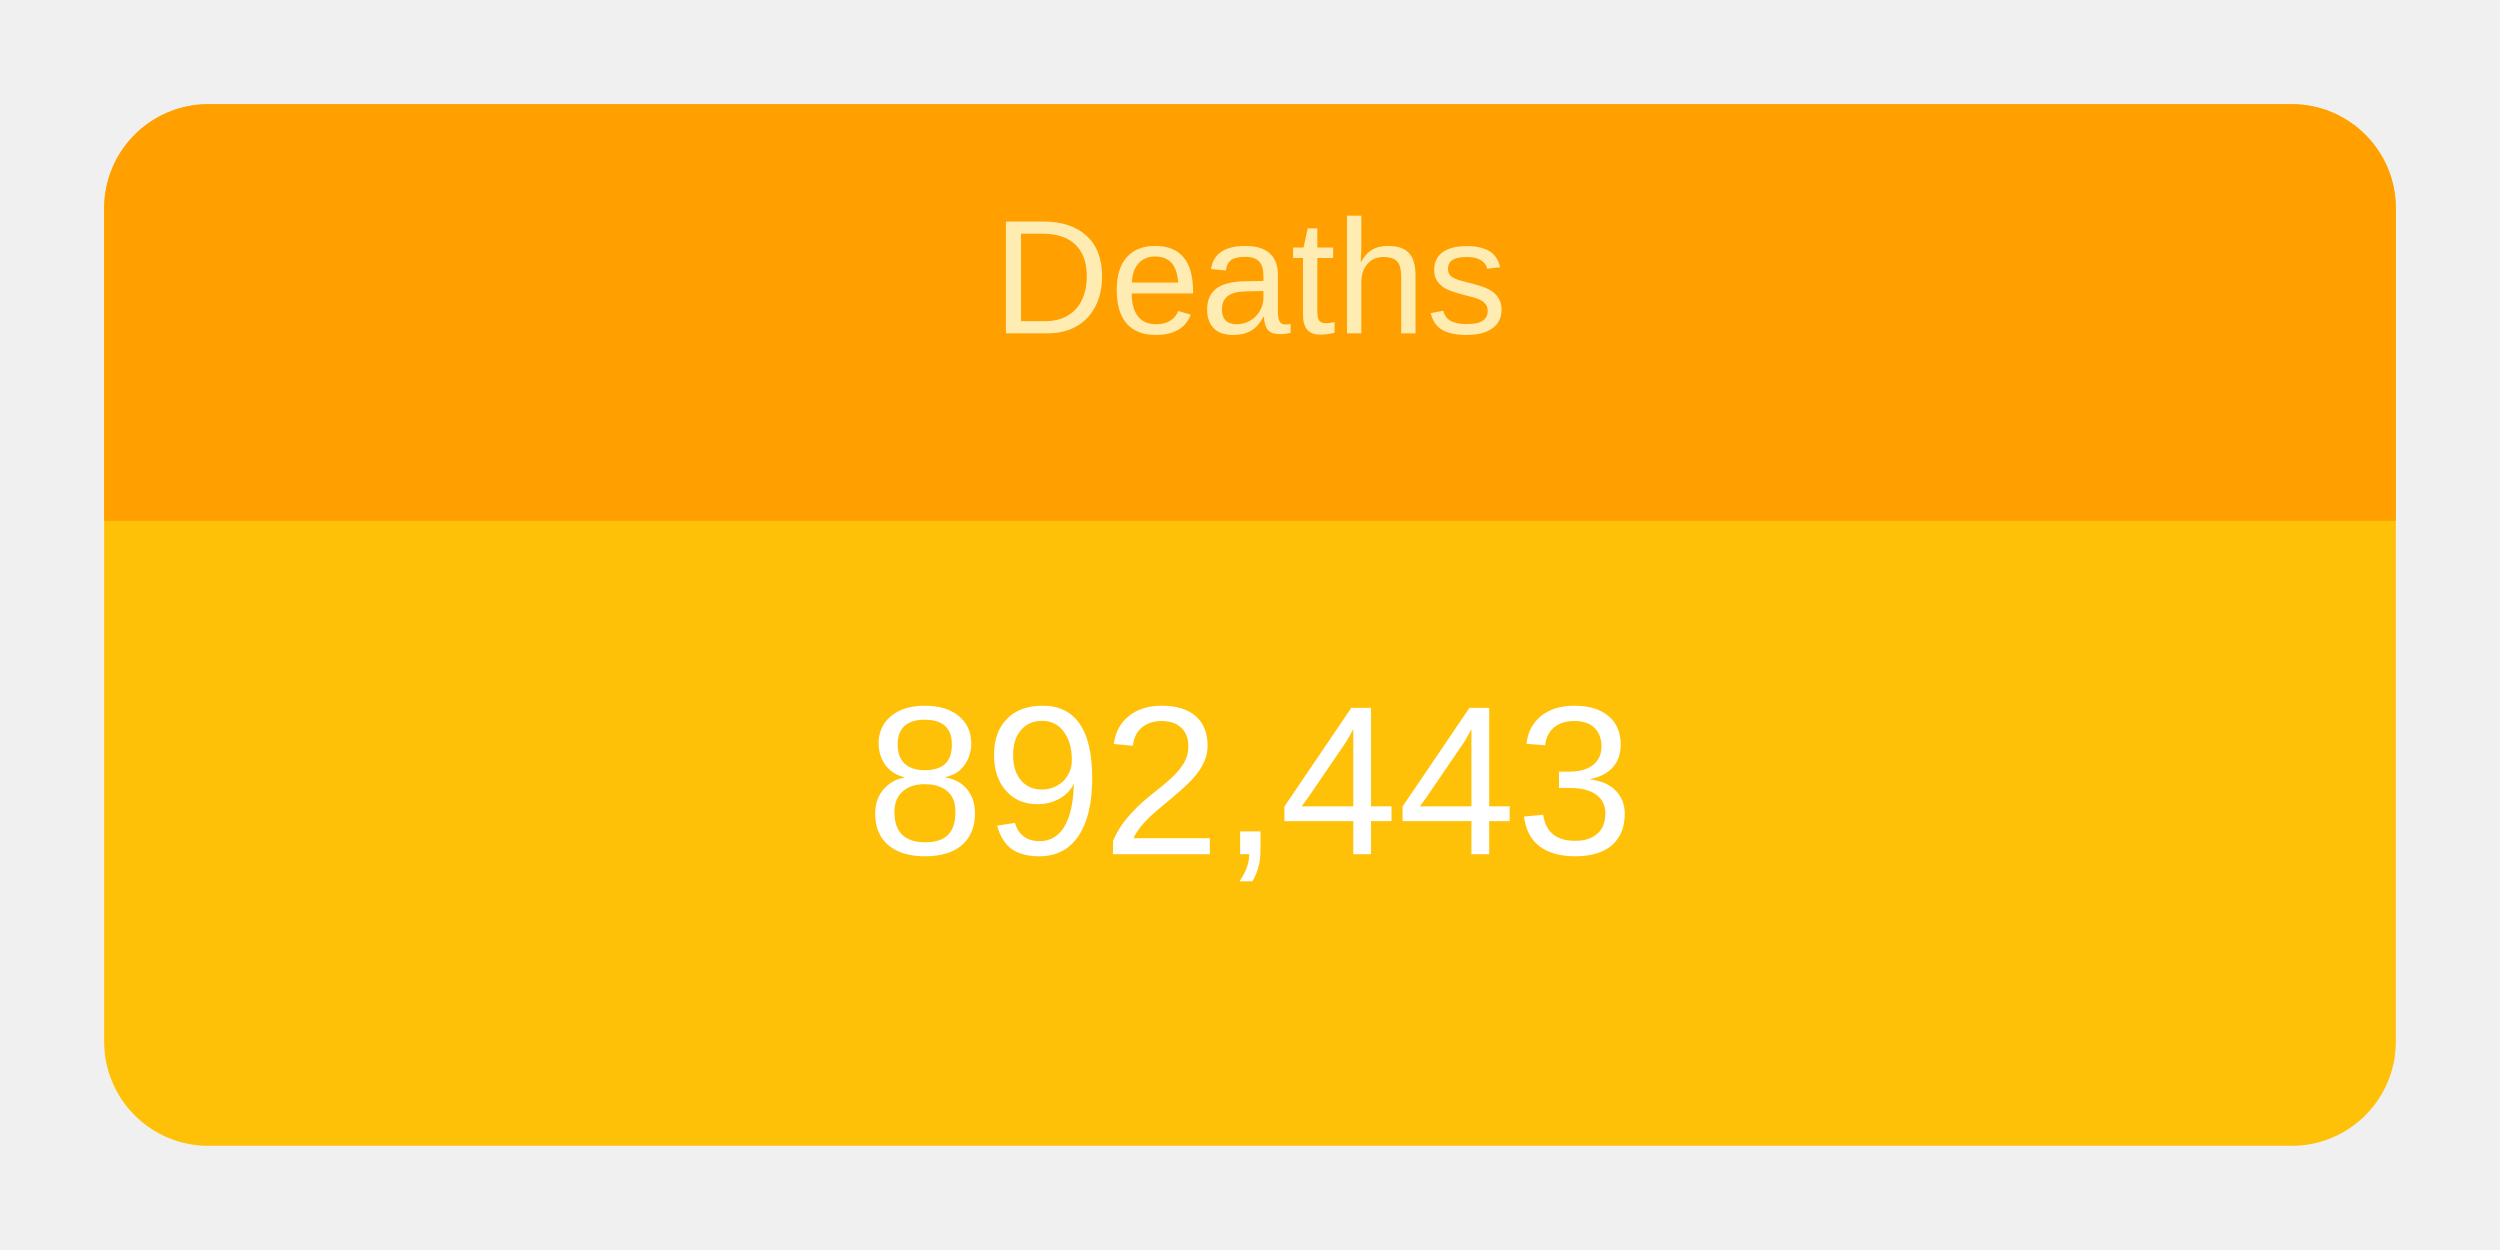
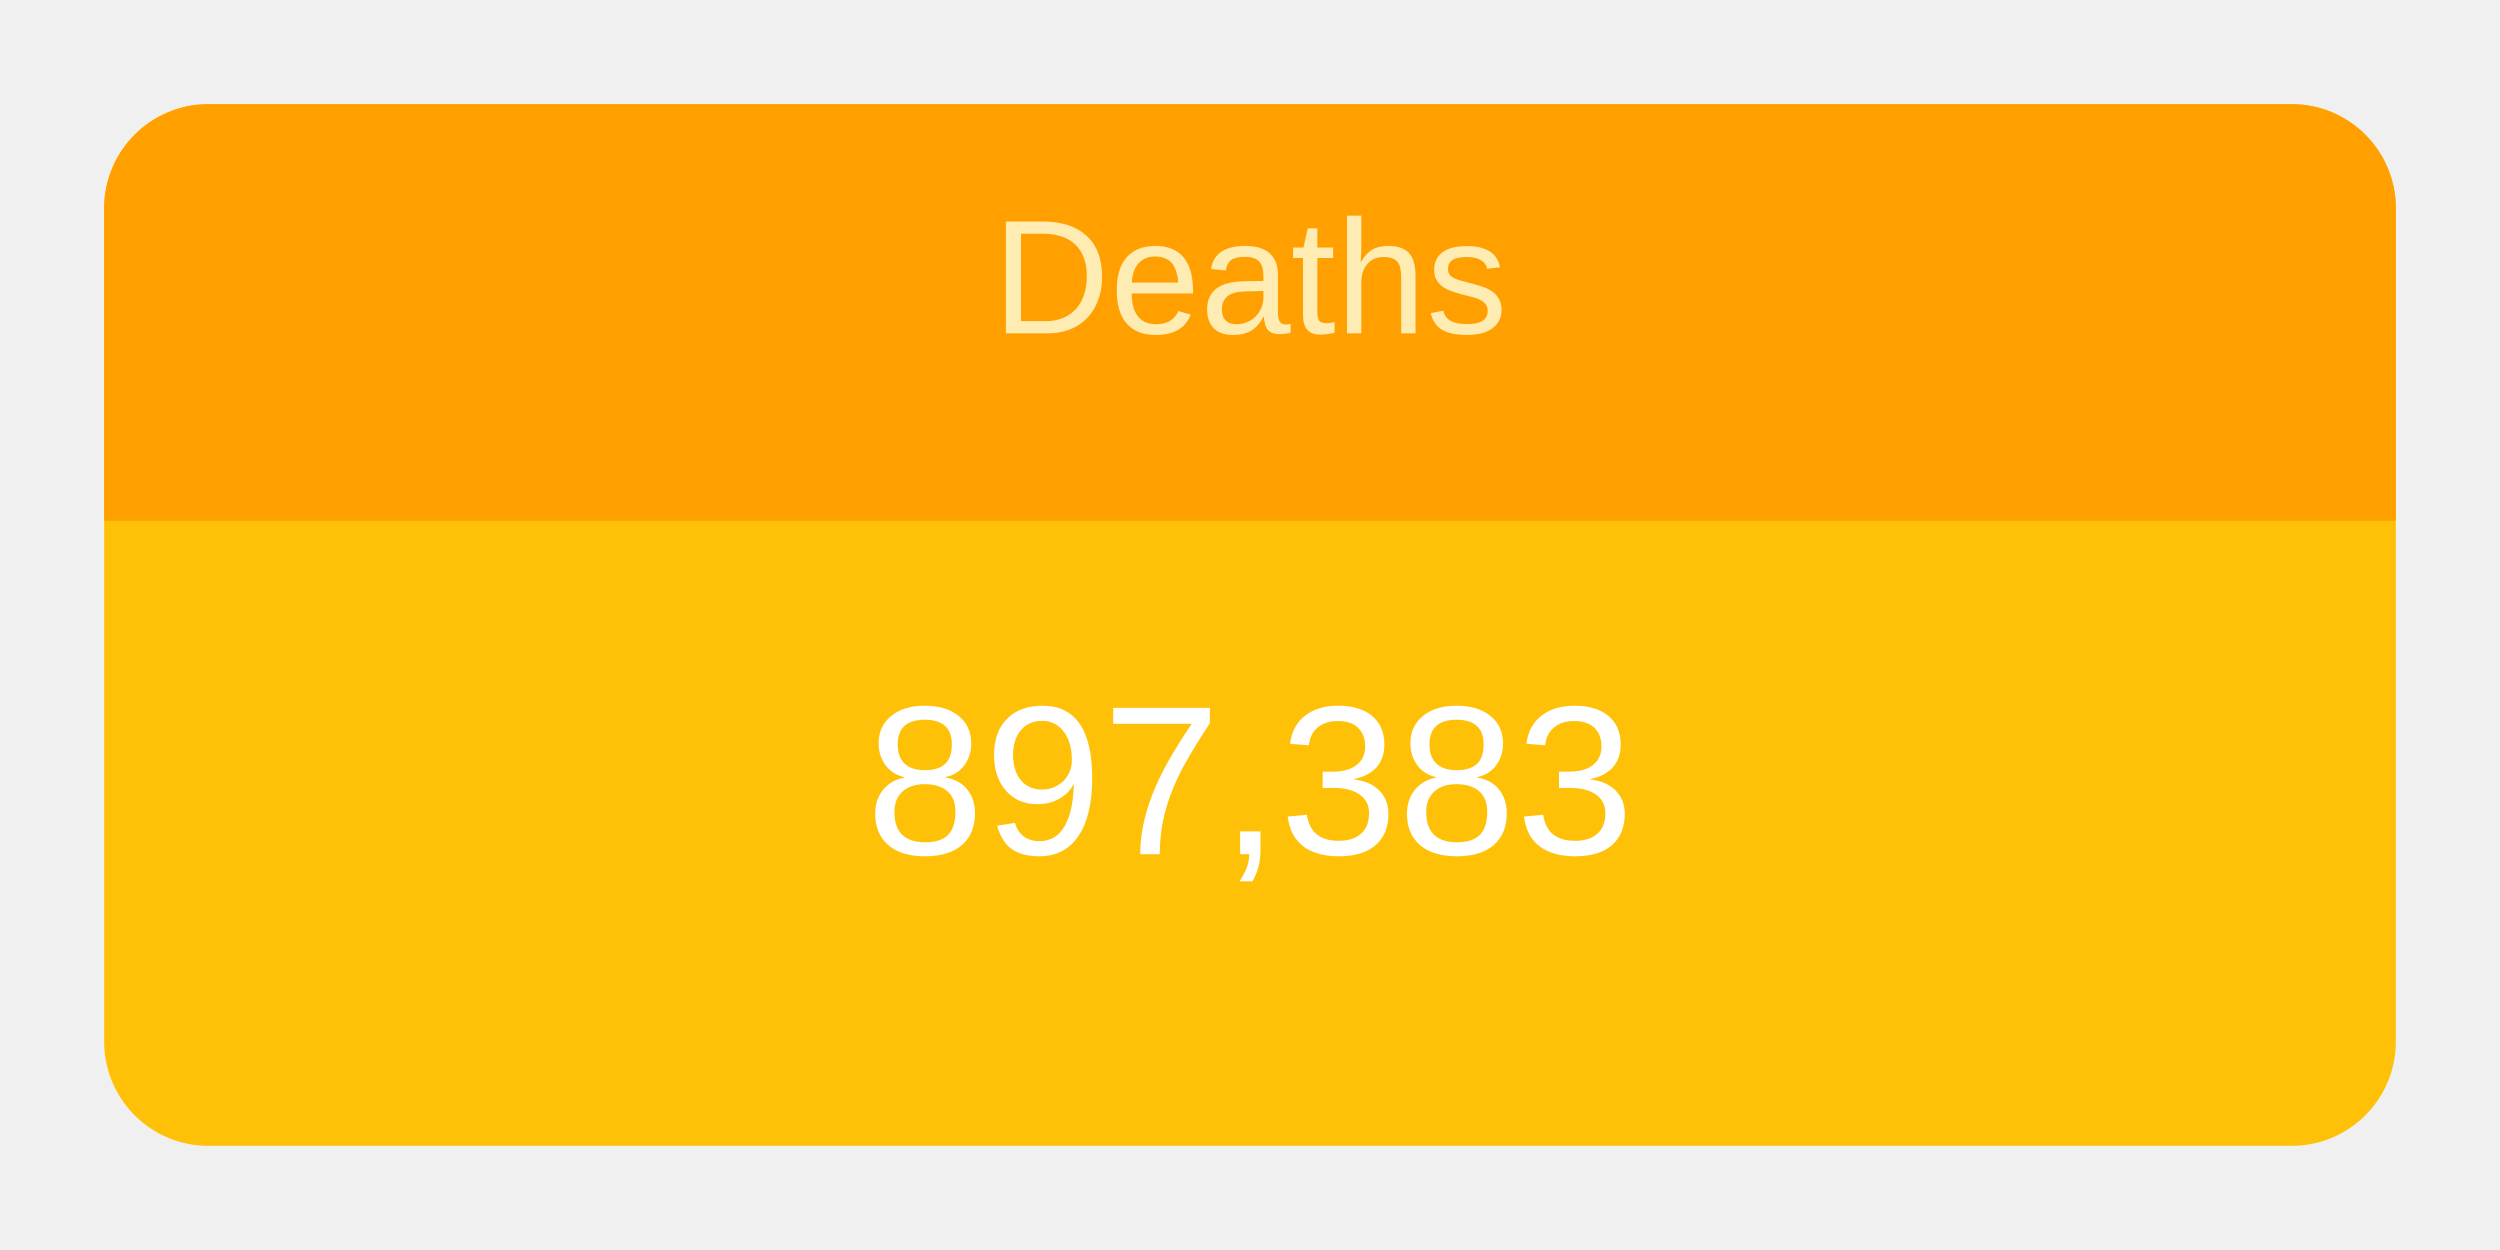
<svg xmlns="http://www.w3.org/2000/svg" height="120" viewBox="" width="240">
  <g transform="translate(10,10)">
    <rect rx="10" ry="10" width="220" height="100" style="fill: #ffc107; stroke-width: 5;" />
    <svg width="220" height="100">
      <text x="50%" y="72%" alignment-baseline="middle" text-anchor="middle" fill="white" font-size="1.7em" font-family="Arial, Helvetica, sans-serif">
-         892,443
+         897,383
      </text>
    </svg>
    <path fill="#FFA000" d=" M 210 0              a 10 10 0 0 1 10 10              v 30             h-220             v-30             a 10 10 0 0 1 10 -10" />
    <svg width="220" height="40">
      <text x="50%" y="55%" alignment-baseline="middle" text-anchor="middle" fill="#FFECB3" font-size="1.3em" font-family="Arial, Helvetica, sans-serif">
        Deaths
      </text>
    </svg>
  </g>
</svg>
